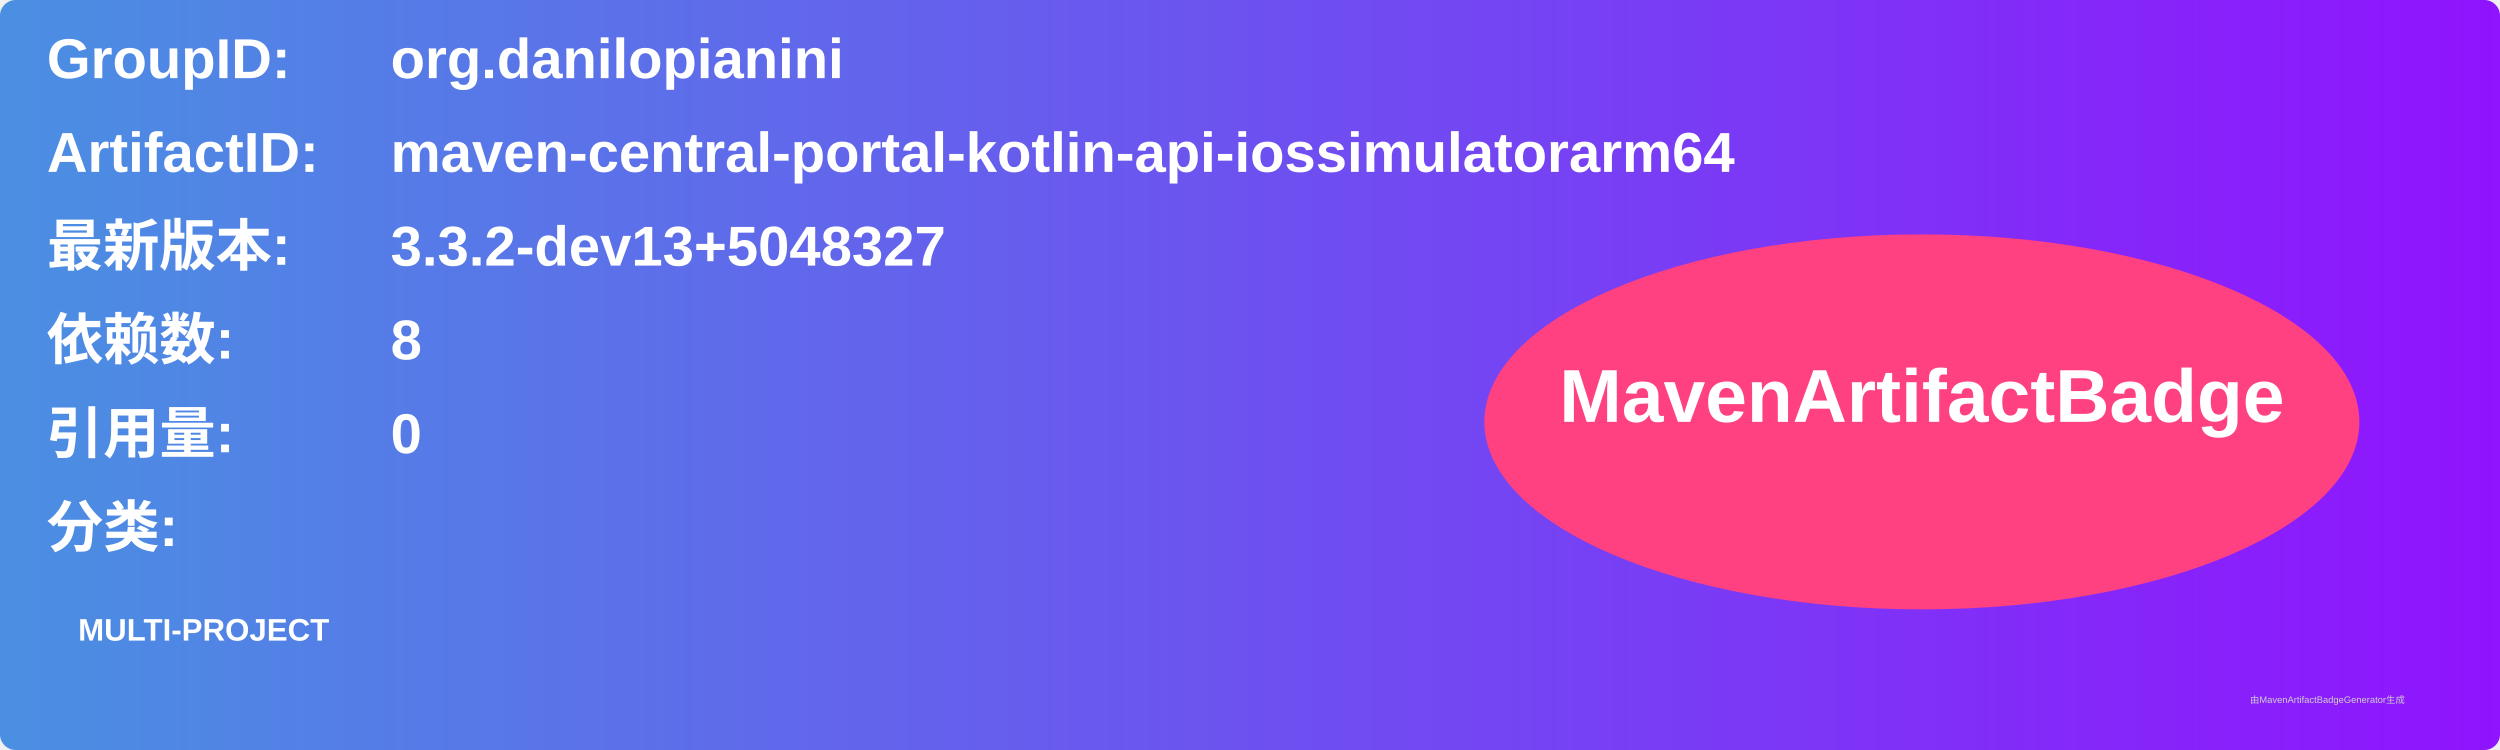
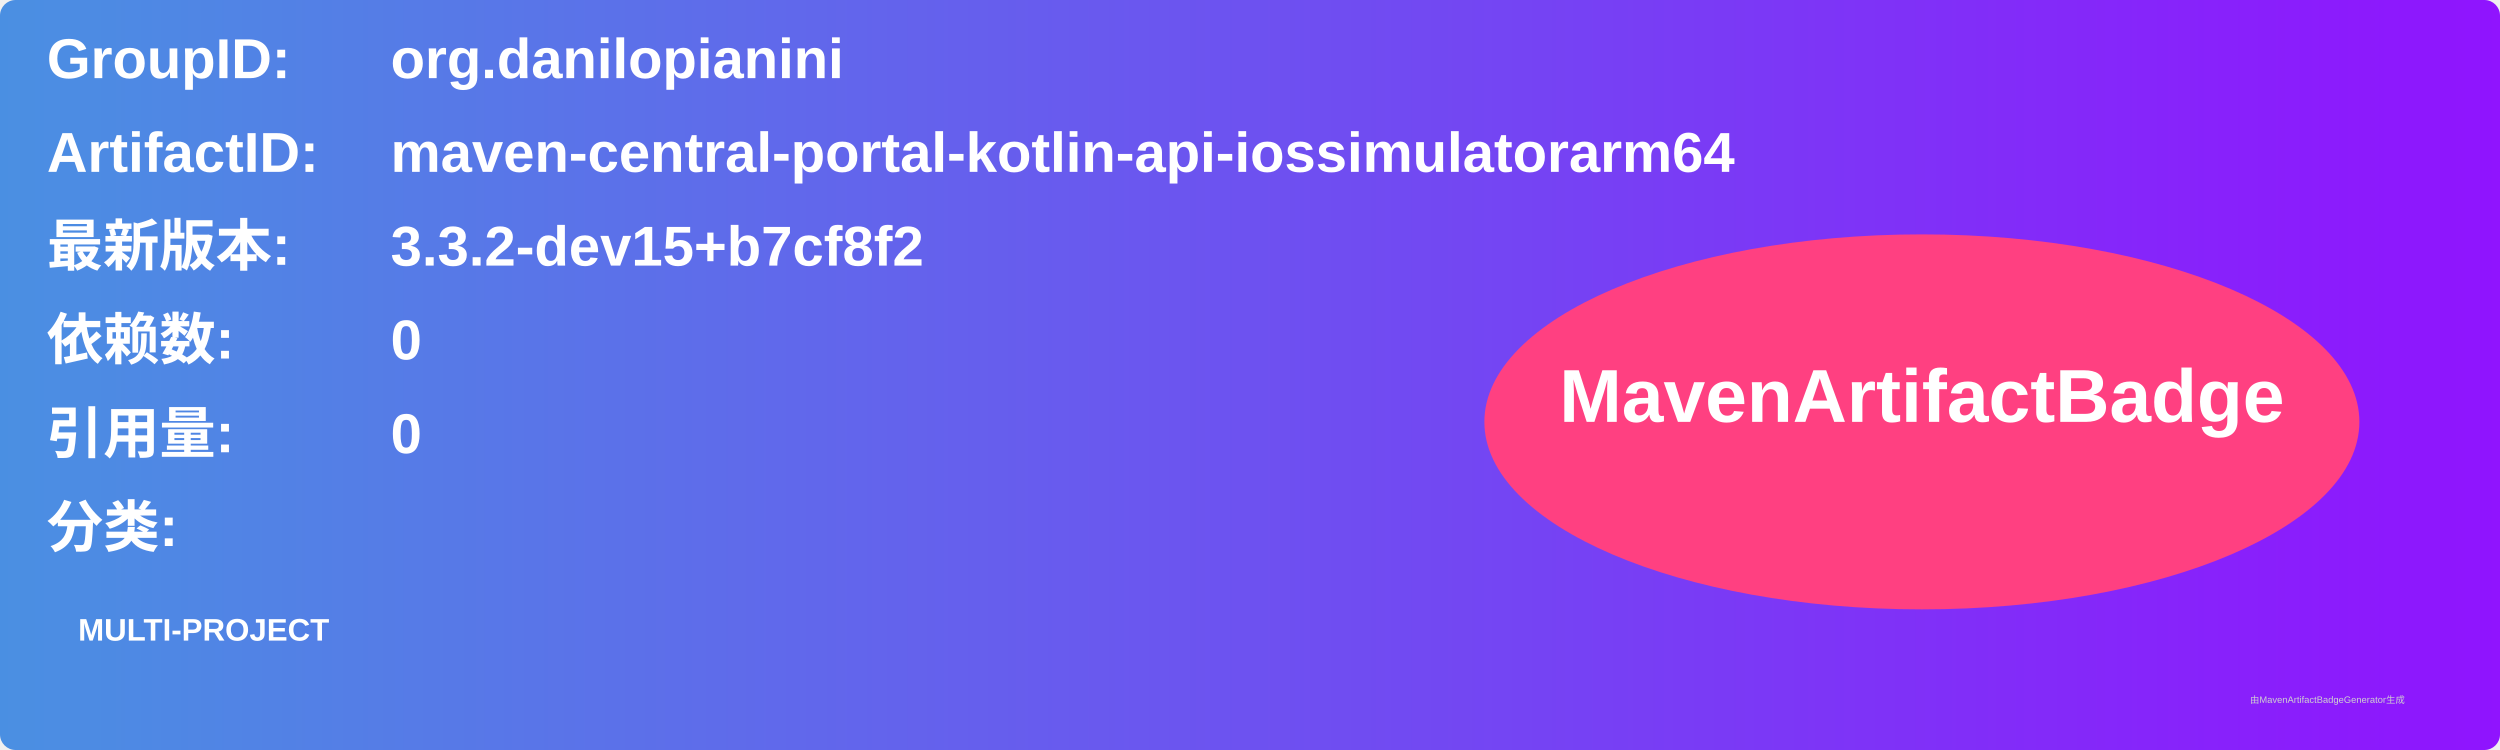
<svg xmlns="http://www.w3.org/2000/svg" width="800" height="240" viewBox="0 0 800 240">
  <linearGradient id="grad" x1="0%" y1="0%" x2="100%" y2="0%">
    <stop offset="0%" stop-color="#4a90e2" />
    <stop offset="100%" stop-color="#9013fe" />
  </linearGradient>
  <rect width="100%" height="100%" rx="5" ry="5" fill="url(#grad)" />
  <g transform="translate(15, 15)">
    <text x="0" y="10" font-family="Arial" font-size="18" fill="white" font-weight="bold" width="260">GroupID:</text>
    <text x="110" y="10" font-family="Arial" font-size="18" fill="white" font-weight="bold" width="460">org.danilopianini</text>
    <text x="0" y="40" font-family="Arial" font-size="18" fill="white" font-weight="bold" width="260">ArtifactID:</text>
    <text x="110" y="40" font-family="Arial" font-size="18" fill="white" font-weight="bold" width="460">maven-central-portal-kotlin-api-iossimulatorarm64</text>
    <text x="0" y="70" font-family="Arial" font-size="18" fill="white" font-weight="bold">最新版本:</text>
    <text x="110" y="70" font-family="Arial" font-size="18" fill="white" font-weight="bold">
-       <tspan font-weight="bold">3.3.2-dev13+5048327</tspan>
+       <tspan font-weight="bold">3.3.2-dev15+b7cf8f2</tspan>
    </text>
    <text x="0" y="100" font-family="Arial" font-size="18" fill="white" font-weight="bold">依赖数: </text>
    <text x="110" y="100" font-family="Arial" font-size="18" fill="white">
-       <tspan font-weight="bold">8</tspan>
+       <tspan font-weight="bold">0</tspan>
    </text>
    <text x="0" y="130" font-family="Arial" font-size="18" fill="white" font-weight="bold">引用量: </text>
    <text x="110" y="130" font-family="Arial" font-size="18" fill="white">
      <tspan font-weight="bold">0</tspan>
    </text>
    <text x="0" y="160" font-family="Arial" font-size="18" fill="white" font-weight="bold">分类:</text>
    <text x="10" y="190" font-family="Arial" font-size="10" fill="white">
      <tspan font-weight="bold">MULTI-PROJECT</tspan>
    </text>
    <ellipse cx="600" cy="120" rx="140" ry="60" fill="#ff4081" />
    <text x="600" y="120" text-anchor="middle" font-family="Arial" font-size="24" fill="white" font-weight="bold">MavenArtifactBadge</text>
  </g>
  <text x="720" y="225" font-family="Arial" font-size="3" fill="#d0d0d0">由MavenArtifactBadgeGenerator生成</text>
</svg>
